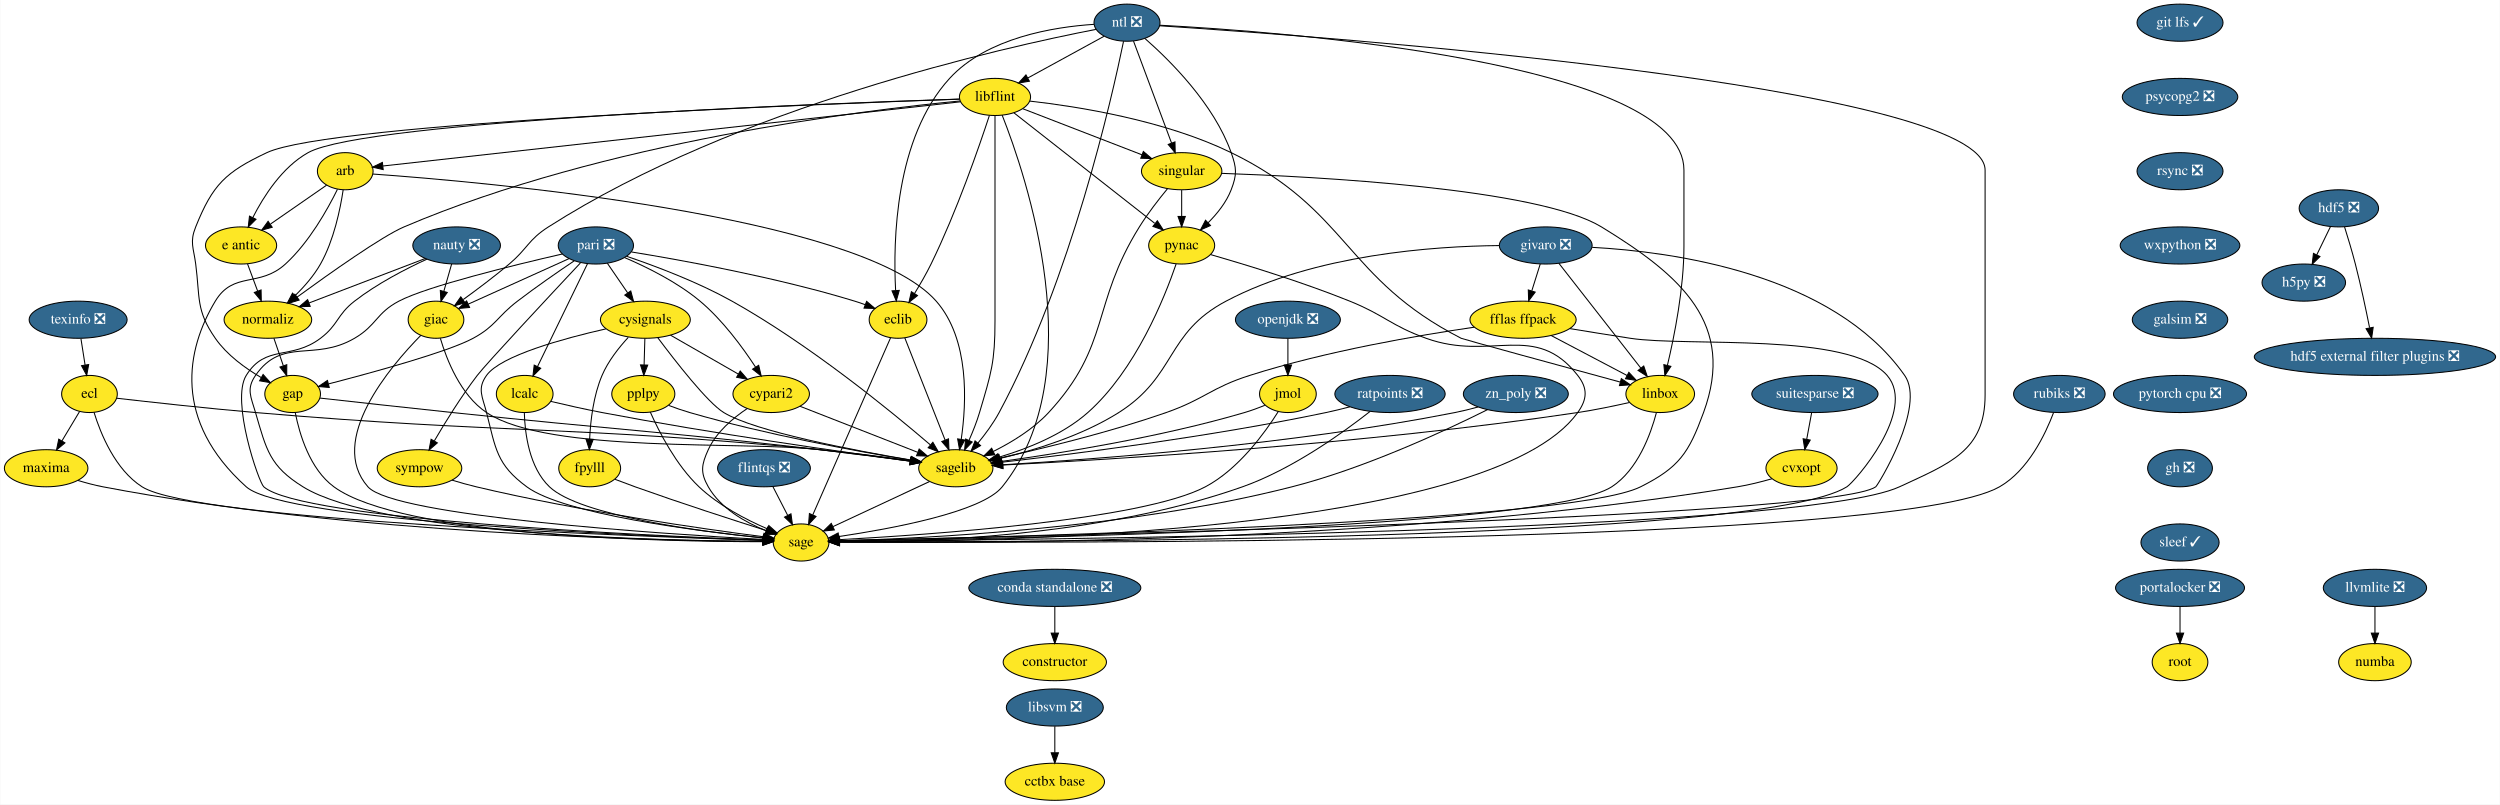
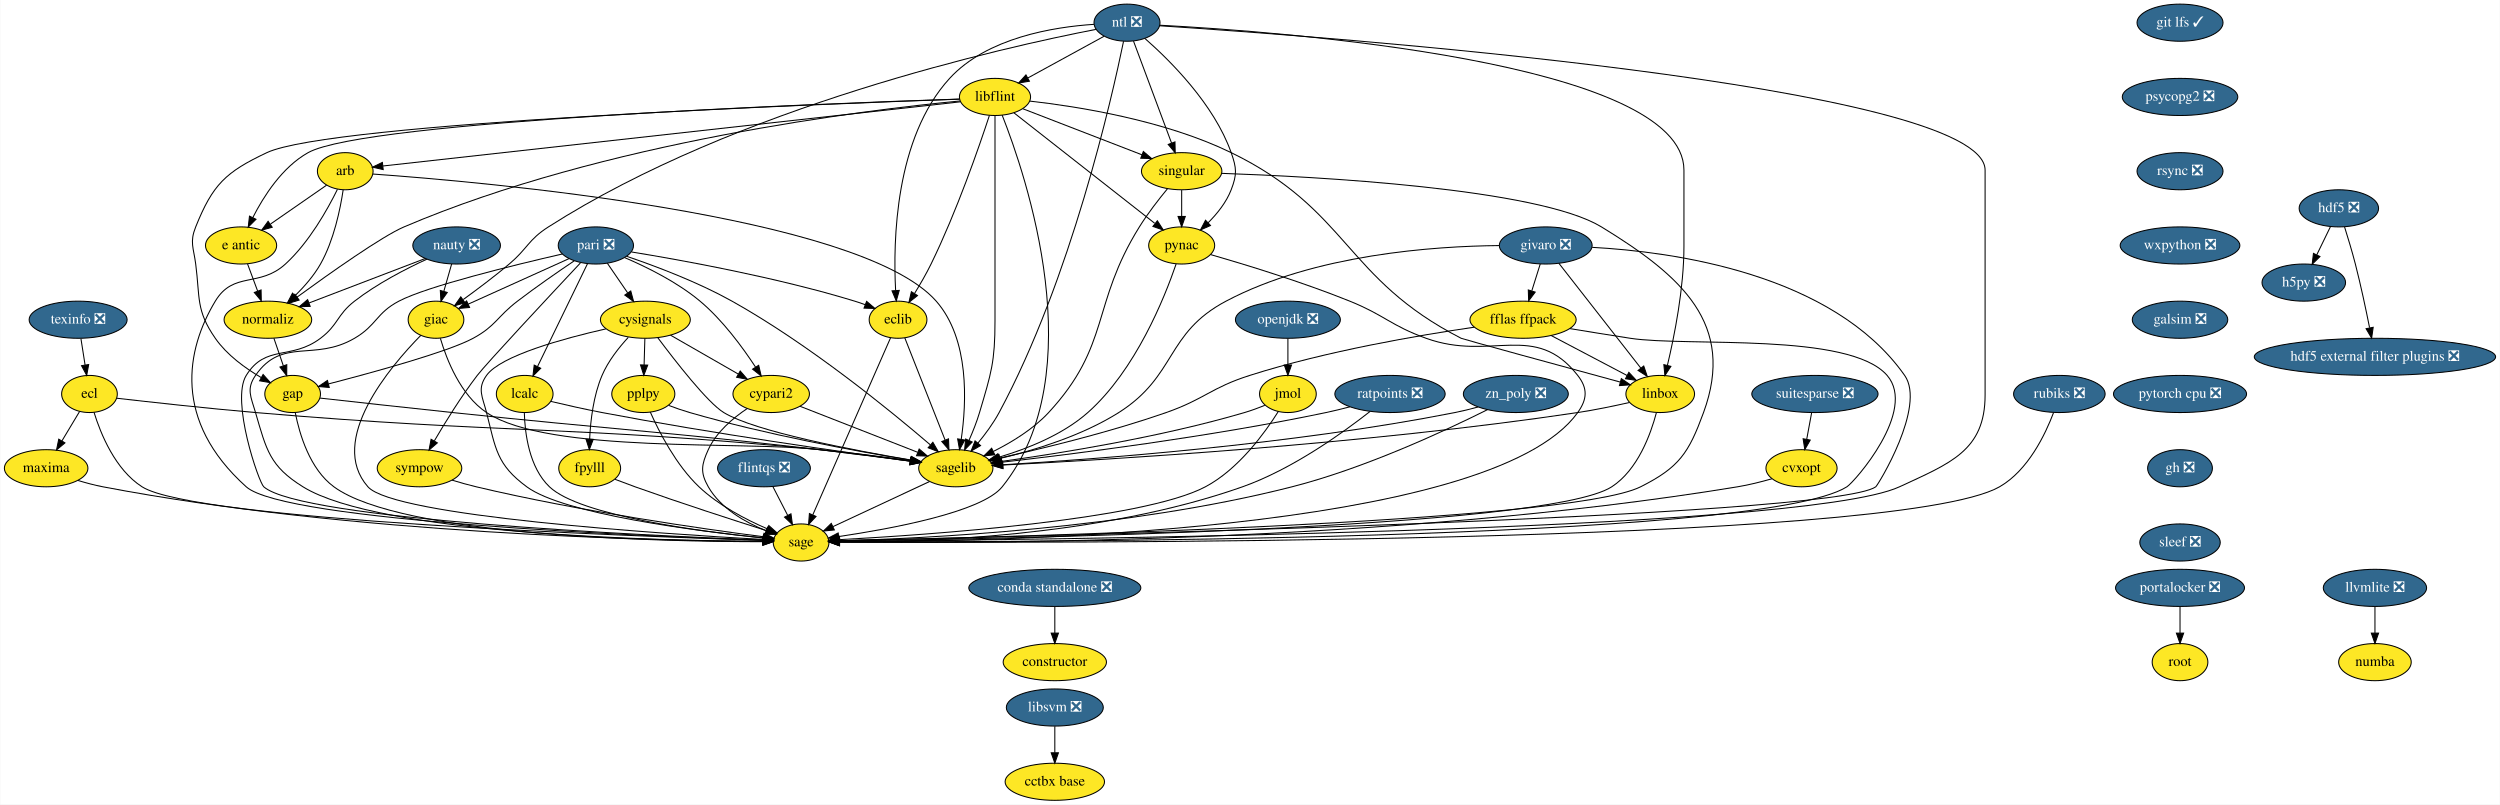
<svg xmlns="http://www.w3.org/2000/svg" xmlns:xlink="http://www.w3.org/1999/xlink" width="2424pt" height="780pt" viewBox="0.00 0.00 2423.50 780.00">
  <g id="graph0" class="graph" transform="scale(1 1) rotate(0) translate(4 776)">
    <polygon fill="white" stroke="transparent" points="-4,4 -4,-776 2419.5,-776 2419.5,4 -4,4" />
    <g id="node1" class="node">
      <g id="a_node1">
        <a xlink:href="https://github.com/conda-forge/arb-feedstock" xlink:title="arb">
          <ellipse fill="#fde725" stroke="black" cx="330.5" cy="-610" rx="27" ry="18" />
          <text text-anchor="middle" x="330.5" y="-606.3" font-family="Times,serif" font-size="14.00">arb</text>
        </a>
      </g>
    </g>
    <g id="node2" class="node">
      <g id="a_node2">
        <a xlink:href="https://github.com/conda-forge/sagelib-feedstock" xlink:title="sagelib">
          <ellipse fill="#fde725" stroke="black" cx="922.5" cy="-322" rx="36" ry="18" />
          <text text-anchor="middle" x="922.5" y="-318.3" font-family="Times,serif" font-size="14.00">sagelib</text>
        </a>
      </g>
    </g>
    <g id="edge1" class="edge">
      <path fill="none" stroke="black" d="M357.27,-607.25C460.39,-599.92 829.7,-568.08 903.5,-484 935.98,-447 932.94,-385.41 927.76,-350.09" />
      <polygon fill="black" stroke="black" points="931.19,-349.34 926.12,-340.04 924.28,-350.47 931.19,-349.34" />
    </g>
    <g id="node3" class="node">
      <g id="a_node3">
        <a xlink:href="https://github.com/conda-forge/sage-feedstock" xlink:title="sage">
          <ellipse fill="#fde725" stroke="black" cx="772.5" cy="-250" rx="27" ry="18" />
          <text text-anchor="middle" x="772.5" y="-246.3" font-family="Times,serif" font-size="14.00">sage</text>
        </a>
      </g>
    </g>
    <g id="edge2" class="edge">
      <path fill="none" stroke="black" d="M322.93,-592.43C313.42,-573.07 295.52,-541.02 272.5,-520 247.25,-496.94 222.14,-513.3 204.5,-484 176.34,-437.23 162.71,-368.48 234.5,-304 271.7,-270.59 619.75,-256.08 735.37,-252.15" />
      <polygon fill="black" stroke="black" points="735.62,-255.65 745.5,-251.81 735.39,-248.65 735.62,-255.65" />
    </g>
    <g id="node4" class="node">
      <g id="a_node4">
        <a xlink:href="https://github.com/conda-forge/e-antic-feedstock" xlink:title="e antic">
          <ellipse fill="#fde725" stroke="black" cx="229.5" cy="-538" rx="34.5" ry="18" />
          <text text-anchor="middle" x="229.5" y="-534.3" font-family="Times,serif" font-size="14.00">e antic</text>
        </a>
      </g>
    </g>
    <g id="edge3" class="edge">
      <path fill="none" stroke="black" d="M312.44,-596.49C297.37,-586.04 275.6,-570.95 258.15,-558.86" />
      <polygon fill="black" stroke="black" points="259.69,-555.67 249.48,-552.85 255.7,-561.42 259.69,-555.67" />
    </g>
    <g id="node5" class="node">
      <g id="a_node5">
        <a xlink:href="https://github.com/conda-forge/normaliz-feedstock" xlink:title="normaliz">
          <ellipse fill="#fde725" stroke="black" cx="255.5" cy="-466" rx="42.49" ry="18" />
          <text text-anchor="middle" x="255.5" y="-462.3" font-family="Times,serif" font-size="14.00">normaliz</text>
        </a>
      </g>
    </g>
    <g id="edge4" class="edge">
      <path fill="none" stroke="black" d="M328.49,-591.97C325.71,-573.31 319.5,-542.98 306.5,-520 300.11,-508.71 290.77,-498.04 281.82,-489.27" />
      <polygon fill="black" stroke="black" points="284.15,-486.66 274.46,-482.38 279.37,-491.77 284.15,-486.66" />
    </g>
    <g id="edge5" class="edge">
      <path fill="none" stroke="black" d="M897.05,-309.13C871.18,-297.05 831.08,-278.34 803.4,-265.42" />
      <polygon fill="black" stroke="black" points="804.71,-262.17 794.17,-261.11 801.75,-268.51 804.71,-262.17" />
    </g>
    <g id="edge6" class="edge">
      <path fill="none" stroke="black" d="M235.79,-520.05C238.72,-512.18 242.27,-502.62 245.55,-493.79" />
      <polygon fill="black" stroke="black" points="248.88,-494.87 249.08,-484.28 242.32,-492.43 248.88,-494.87" />
    </g>
    <g id="node6" class="node">
      <g id="a_node6">
        <a xlink:href="https://github.com/conda-forge/gap-feedstock" xlink:title="gap">
          <ellipse fill="#fde725" stroke="black" cx="279.5" cy="-394" rx="27" ry="18" />
          <text text-anchor="middle" x="279.5" y="-390.3" font-family="Times,serif" font-size="14.00">gap</text>
        </a>
      </g>
    </g>
    <g id="edge7" class="edge">
      <path fill="none" stroke="black" d="M261.31,-448.05C264.05,-440.06 267.39,-430.33 270.45,-421.4" />
      <polygon fill="black" stroke="black" points="273.81,-422.38 273.74,-411.79 267.19,-420.11 273.81,-422.38" />
    </g>
    <g id="edge31" class="edge">
      <path fill="none" stroke="black" d="M306.1,-390.01C336.97,-386.56 389.41,-380.75 434.5,-376 592.65,-359.33 632.51,-358.16 790.5,-340 819.75,-336.64 852.59,-332.41 878.2,-329.01" />
      <polygon fill="black" stroke="black" points="878.89,-332.45 888.34,-327.66 877.97,-325.51 878.89,-332.45" />
    </g>
    <g id="edge32" class="edge">
      <path fill="none" stroke="black" d="M282.07,-375.74C286.14,-355.08 296.13,-321.12 319.5,-304 385.37,-255.73 639.18,-250.84 735.31,-250.76" />
      <polygon fill="black" stroke="black" points="735.44,-254.26 745.44,-250.77 735.44,-247.26 735.44,-254.26" />
    </g>
    <g id="node7" class="node">
      <g id="a_node7">
        <a xlink:href="https://github.com/conda-forge/constructor-feedstock" xlink:title="constructor">
          <ellipse fill="#fde725" stroke="black" cx="1018.5" cy="-134" rx="50.09" ry="18" />
          <text text-anchor="middle" x="1018.5" y="-130.3" font-family="Times,serif" font-size="14.00">constructor</text>
        </a>
      </g>
    </g>
    <g id="node8" class="node">
      <g id="a_node8">
        <a xlink:href="https://github.com/conda-forge/cvxopt-feedstock" xlink:title="cvxopt">
          <ellipse fill="#fde725" stroke="black" cx="1742.5" cy="-322" rx="34.5" ry="18" />
          <text text-anchor="middle" x="1742.5" y="-318.3" font-family="Times,serif" font-size="14.00">cvxopt</text>
        </a>
      </g>
    </g>
    <g id="edge8" class="edge">
      <path fill="none" stroke="black" d="M1713.76,-311.77C1703.38,-308.8 1691.51,-305.81 1680.5,-304 1346.28,-249.05 934.67,-248.97 810,-250.39" />
      <polygon fill="black" stroke="black" points="809.8,-246.9 799.84,-250.52 809.88,-253.9 809.8,-246.9" />
    </g>
    <g id="node9" class="node">
      <g id="a_node9">
        <a xlink:href="https://github.com/conda-forge/cypari2-feedstock" xlink:title="cypari2">
          <ellipse fill="#fde725" stroke="black" cx="743.5" cy="-394" rx="37.09" ry="18" />
          <text text-anchor="middle" x="743.5" y="-390.3" font-family="Times,serif" font-size="14.00">cypari2</text>
        </a>
      </g>
    </g>
    <g id="edge9" class="edge">
      <path fill="none" stroke="black" d="M771.47,-382.06C802.17,-370.06 851.58,-350.73 885.47,-337.48" />
      <polygon fill="black" stroke="black" points="886.98,-340.65 895.02,-333.75 884.43,-334.13 886.98,-340.65" />
    </g>
    <g id="edge10" class="edge">
      <path fill="none" stroke="black" d="M720.15,-379.81C706.4,-370.62 690.24,-356.98 682.5,-340 675.86,-325.44 674.56,-317.89 682.5,-304 694.49,-283.03 718.37,-269.53 738.52,-261.41" />
      <polygon fill="black" stroke="black" points="739.9,-264.63 748.04,-257.85 737.45,-258.07 739.9,-264.63" />
    </g>
    <g id="node10" class="node">
      <g id="a_node10">
        <a xlink:href="https://github.com/conda-forge/cysignals-feedstock" xlink:title="cysignals">
          <ellipse fill="#fde725" stroke="black" cx="621.5" cy="-466" rx="43.59" ry="18" />
          <text text-anchor="middle" x="621.5" y="-462.3" font-family="Times,serif" font-size="14.00">cysignals</text>
        </a>
      </g>
    </g>
    <g id="edge11" class="edge">
      <path fill="none" stroke="black" d="M633.49,-448.64C650.66,-425.65 681.89,-385.52 697.5,-376 727.58,-357.66 822.23,-339.54 878.74,-329.97" />
      <polygon fill="black" stroke="black" points="879.53,-333.39 888.82,-328.29 878.38,-326.49 879.53,-333.39" />
    </g>
    <g id="edge12" class="edge">
      <path fill="none" stroke="black" d="M583.21,-457.12C542.2,-447.82 481.17,-431.16 467.5,-412 458.21,-398.97 463.57,-391.51 467.5,-376 476.44,-340.72 477.21,-325.6 506.5,-304 542.49,-277.46 671.49,-261.13 735.68,-254.46" />
      <polygon fill="black" stroke="black" points="736.17,-257.93 745.77,-253.44 735.47,-250.97 736.17,-257.93" />
    </g>
    <g id="edge13" class="edge">
      <path fill="none" stroke="black" d="M645.9,-451C664.79,-440.16 691.13,-425.05 711.68,-413.25" />
      <polygon fill="black" stroke="black" points="713.46,-416.27 720.39,-408.26 709.97,-410.2 713.46,-416.27" />
    </g>
    <g id="node11" class="node">
      <g id="a_node11">
        <a xlink:href="https://github.com/conda-forge/fpylll-feedstock" xlink:title="fpylll">
          <ellipse fill="#fde725" stroke="black" cx="567.5" cy="-322" rx="30" ry="18" />
          <text text-anchor="middle" x="567.5" y="-318.3" font-family="Times,serif" font-size="14.00">fpylll</text>
        </a>
      </g>
    </g>
    <g id="edge14" class="edge">
      <path fill="none" stroke="black" d="M604.91,-448.87C595.88,-439.08 585.38,-425.83 579.5,-412 571.17,-392.42 568.32,-368.43 567.46,-350.29" />
      <polygon fill="black" stroke="black" points="570.95,-350 567.16,-340.1 563.96,-350.2 570.95,-350" />
    </g>
    <g id="node12" class="node">
      <g id="a_node12">
        <a xlink:href="https://github.com/conda-forge/pplpy-feedstock" xlink:title="pplpy">
          <ellipse fill="#fde725" stroke="black" cx="619.5" cy="-394" rx="30.59" ry="18" />
          <text text-anchor="middle" x="619.5" y="-390.3" font-family="Times,serif" font-size="14.00">pplpy</text>
        </a>
      </g>
    </g>
    <g id="edge15" class="edge">
      <path fill="none" stroke="black" d="M621.01,-447.7C620.79,-439.98 620.52,-430.71 620.27,-422.11" />
      <polygon fill="black" stroke="black" points="623.77,-422 619.99,-412.1 616.78,-422.2 623.77,-422" />
    </g>
    <g id="edge16" class="edge">
      <path fill="none" stroke="black" d="M592.09,-311.25C598.39,-308.82 605.18,-306.26 611.5,-304 655.13,-288.4 706,-271.94 738.69,-261.58" />
      <polygon fill="black" stroke="black" points="740.16,-264.79 748.64,-258.44 738.05,-258.11 740.16,-264.79" />
    </g>
    <g id="edge17" class="edge">
      <path fill="none" stroke="black" d="M644.02,-382.93C650.6,-380.45 657.76,-377.95 664.5,-376 738.46,-354.58 826.76,-338.41 878.53,-329.85" />
      <polygon fill="black" stroke="black" points="879.38,-333.25 888.69,-328.19 878.26,-326.34 879.38,-333.25" />
    </g>
    <g id="edge18" class="edge">
      <path fill="none" stroke="black" d="M626.29,-376.43C634.9,-357.07 651.33,-325.01 673.5,-304 692.56,-285.94 718.96,-272.22 739.71,-263.26" />
      <polygon fill="black" stroke="black" points="741.19,-266.43 749.09,-259.37 738.51,-259.97 741.19,-266.43" />
    </g>
    <g id="node13" class="node">
      <g id="a_node13">
        <a xlink:href="https://github.com/conda-forge/ecl-feedstock" xlink:title="ecl">
          <ellipse fill="#fde725" stroke="black" cx="82.5" cy="-394" rx="27" ry="18" />
          <text text-anchor="middle" x="82.5" y="-390.3" font-family="Times,serif" font-size="14.00">ecl</text>
        </a>
      </g>
    </g>
    <g id="edge19" class="edge">
      <path fill="none" stroke="black" d="M108.96,-389.88C140.84,-386.2 196.03,-380.07 243.5,-376 486.25,-355.2 548.01,-363.57 790.5,-340 819.91,-337.14 852.88,-332.9 878.51,-329.36" />
      <polygon fill="black" stroke="black" points="879.23,-332.8 888.65,-327.95 878.27,-325.86 879.23,-332.8" />
    </g>
    <g id="edge20" class="edge">
      <path fill="none" stroke="black" d="M86.91,-376.21C93.35,-355.37 107.51,-320.54 133.5,-304 184.37,-271.64 606.83,-256.09 735.47,-252.08" />
      <polygon fill="black" stroke="black" points="735.72,-255.57 745.61,-251.77 735.51,-248.57 735.72,-255.57" />
    </g>
    <g id="node14" class="node">
      <g id="a_node14">
        <a xlink:href="https://github.com/conda-forge/maxima-feedstock" xlink:title="maxima">
          <ellipse fill="#fde725" stroke="black" cx="40.5" cy="-322" rx="40.5" ry="18" />
          <text text-anchor="middle" x="40.5" y="-318.3" font-family="Times,serif" font-size="14.00">maxima</text>
        </a>
      </g>
    </g>
    <g id="edge21" class="edge">
      <path fill="none" stroke="black" d="M72.97,-377.12C67.91,-368.68 61.56,-358.1 55.83,-348.55" />
      <polygon fill="black" stroke="black" points="58.72,-346.57 50.58,-339.8 52.72,-350.17 58.72,-346.57" />
    </g>
    <g id="edge22" class="edge">
      <path fill="none" stroke="black" d="M71.32,-310.16C79.12,-307.78 87.55,-305.52 95.5,-304 336.23,-257.96 632.44,-251.75 735.27,-251.03" />
      <polygon fill="black" stroke="black" points="735.47,-254.53 745.45,-250.98 735.43,-247.53 735.47,-254.53" />
    </g>
    <g id="node15" class="node">
      <g id="a_node15">
        <a xlink:href="https://github.com/conda-forge/eclib-feedstock" xlink:title="eclib">
          <ellipse fill="#fde725" stroke="black" cx="866.5" cy="-466" rx="28" ry="18" />
          <text text-anchor="middle" x="866.5" y="-462.3" font-family="Times,serif" font-size="14.00">eclib</text>
        </a>
      </g>
    </g>
    <g id="edge23" class="edge">
      <path fill="none" stroke="black" d="M873.03,-448.43C882.63,-424.09 900.65,-378.4 912.09,-349.4" />
      <polygon fill="black" stroke="black" points="915.42,-350.49 915.83,-339.9 908.91,-347.92 915.42,-350.49" />
    </g>
    <g id="edge24" class="edge">
      <path fill="none" stroke="black" d="M859.28,-448.56C843.01,-411.53 803.39,-321.33 783.82,-276.78" />
      <polygon fill="black" stroke="black" points="786.97,-275.24 779.74,-267.49 780.56,-278.06 786.97,-275.24" />
    </g>
    <g id="node16" class="node">
      <g id="a_node16">
        <a xlink:href="https://github.com/conda-forge/fflas-ffpack-feedstock" xlink:title="fflas ffpack">
          <ellipse fill="#fde725" stroke="black" cx="1472.5" cy="-466" rx="51.5" ry="18" />
          <text text-anchor="middle" x="1472.5" y="-462.3" font-family="Times,serif" font-size="14.00">fflas ffpack</text>
        </a>
      </g>
    </g>
    <g id="edge25" class="edge">
      <path fill="none" stroke="black" d="M1425.28,-458.77C1371.65,-450.97 1281.95,-435.67 1207.5,-412 1169.96,-400.06 1163.69,-389 1126.5,-376 1071.77,-356.87 1006.65,-341.12 964.96,-331.89" />
      <polygon fill="black" stroke="black" points="965.66,-328.46 955.14,-329.74 964.16,-335.3 965.66,-328.46" />
    </g>
    <g id="edge26" class="edge">
      <path fill="none" stroke="black" d="M1517.78,-457.41C1536.01,-454.41 1557.24,-450.97 1576.5,-448 1631.76,-439.49 1788.9,-454.27 1825.5,-412 1854.92,-378.02 1793.79,-308.61 1786.5,-304 1702.65,-251.04 982.66,-250.24 809.73,-250.81" />
      <polygon fill="black" stroke="black" points="809.58,-247.31 799.6,-250.85 809.61,-254.31 809.58,-247.31" />
    </g>
    <g id="node17" class="node">
      <g id="a_node17">
        <a xlink:href="https://github.com/conda-forge/linbox-feedstock" xlink:title="linbox">
          <ellipse fill="#fde725" stroke="black" cx="1605.5" cy="-394" rx="33.29" ry="18" />
          <text text-anchor="middle" x="1605.5" y="-390.3" font-family="Times,serif" font-size="14.00">linbox</text>
        </a>
      </g>
    </g>
    <g id="edge27" class="edge">
      <path fill="none" stroke="black" d="M1499.74,-450.67C1521.11,-439.42 1550.92,-423.73 1573.44,-411.87" />
      <polygon fill="black" stroke="black" points="1575.08,-414.97 1582.3,-407.21 1571.82,-408.77 1575.08,-414.97" />
    </g>
    <g id="edge28" class="edge">
      <path fill="none" stroke="black" d="M1575.65,-385.75C1560.67,-382.35 1542.21,-378.5 1525.5,-376 1318.71,-345.06 1069.13,-330.2 968.17,-325.11" />
      <polygon fill="black" stroke="black" points="968.18,-321.61 958.02,-324.61 967.83,-328.6 968.18,-321.61" />
    </g>
    <g id="edge29" class="edge">
      <path fill="none" stroke="black" d="M1601.78,-375.83C1596.26,-354.92 1583.7,-320.37 1558.5,-304 1495.28,-262.93 957.93,-253.29 810.04,-251.41" />
      <polygon fill="black" stroke="black" points="809.72,-247.9 799.68,-251.28 809.64,-254.9 809.72,-247.9" />
    </g>
    <g id="node18" class="node">
      <g id="a_node18">
        <a xlink:href="https://github.com/conda-forge/flintqs-feedstock/pull/5" xlink:title="flintqs ❎">
          <ellipse fill="#31688e" stroke="black" cx="736.5" cy="-322" rx="45" ry="18" />
          <text text-anchor="middle" x="736.5" y="-318.3" font-family="Times,serif" font-size="14.00" fill="white">flintqs ❎</text>
        </a>
      </g>
    </g>
    <g id="edge30" class="edge">
      <path fill="none" stroke="black" d="M745.21,-304.05C749.48,-295.77 754.7,-285.62 759.42,-276.42" />
      <polygon fill="black" stroke="black" points="762.65,-277.8 764.11,-267.31 756.43,-274.6 762.65,-277.8" />
    </g>
    <g id="node19" class="node">
      <g id="a_node19">
        <a xlink:href="https://github.com/conda-forge/giac-feedstock" xlink:title="giac">
          <ellipse fill="#fde725" stroke="black" cx="418.5" cy="-466" rx="27" ry="18" />
          <text text-anchor="middle" x="418.5" y="-462.3" font-family="Times,serif" font-size="14.00">giac</text>
        </a>
      </g>
    </g>
    <g id="edge33" class="edge">
      <path fill="none" stroke="black" d="M422.72,-447.99C428.83,-427.24 442.28,-392.86 467.5,-376 527.54,-335.86 718.79,-348.61 790.5,-340 819.74,-336.49 852.58,-332.26 878.19,-328.9" />
      <polygon fill="black" stroke="black" points="878.88,-332.34 888.33,-327.56 877.96,-325.4 878.88,-332.34" />
    </g>
    <g id="edge34" class="edge">
      <path fill="none" stroke="black" d="M403.78,-450.86C374.06,-420.64 312.94,-348.86 352.5,-304 377.71,-275.41 637.84,-258.35 735.62,-252.91" />
      <polygon fill="black" stroke="black" points="735.85,-256.4 745.64,-252.36 735.47,-249.41 735.85,-256.4" />
    </g>
    <g id="node20" class="node">
      <g id="a_node20">
        <a xlink:href="https://github.com/conda-forge/git-lfs-feedstock/pull/33" xlink:title="git lfs ✓">
          <ellipse fill="#31688e" stroke="black" cx="2109.5" cy="-754" rx="41.69" ry="18" />
          <text text-anchor="middle" x="2109.5" y="-750.3" font-family="Times,serif" font-size="14.00" fill="white">git lfs ✓</text>
        </a>
      </g>
    </g>
    <g id="node21" class="node">
      <g id="a_node21">
        <a xlink:href="https://github.com/conda-forge/psycopg2-feedstock/pull/40" xlink:title="psycopg2 ❎">
          <ellipse fill="#31688e" stroke="black" cx="2109.5" cy="-682" rx="56" ry="18" />
          <text text-anchor="middle" x="2109.5" y="-678.3" font-family="Times,serif" font-size="14.00" fill="white">psycopg2 ❎</text>
        </a>
      </g>
    </g>
    <g id="node40" class="node">
      <g id="a_node40">
        <a xlink:href="https://github.com/conda-forge/rsync-feedstock/pull/19" xlink:title="rsync ❎">
          <ellipse fill="#31688e" stroke="black" cx="2109.5" cy="-610" rx="41.69" ry="18" />
          <text text-anchor="middle" x="2109.5" y="-606.3" font-family="Times,serif" font-size="14.00" fill="white">rsync ❎</text>
        </a>
      </g>
    </g>
    <g id="node22" class="node">
      <g id="a_node22">
        <a xlink:href="https://github.com/conda-forge/givaro-feedstock/pull/12" xlink:title="givaro ❎">
          <ellipse fill="#31688e" stroke="black" cx="1494.5" cy="-538" rx="45" ry="18" />
          <text text-anchor="middle" x="1494.5" y="-534.3" font-family="Times,serif" font-size="14.00" fill="white">givaro ❎</text>
        </a>
      </g>
    </g>
    <g id="edge36" class="edge">
      <path fill="none" stroke="black" d="M1449.36,-537.9C1386.39,-537.31 1270.28,-529.4 1184.5,-484 1125.6,-452.83 1136.82,-411.62 1080.5,-376 1044.82,-353.43 998.49,-339.38 965.24,-331.46" />
      <polygon fill="black" stroke="black" points="965.89,-328.02 955.36,-329.19 964.33,-334.84 965.89,-328.02" />
    </g>
    <g id="edge37" class="edge">
      <path fill="none" stroke="black" d="M1539.5,-536.17C1616.7,-532.02 1772.79,-511.11 1842.5,-412 1863.57,-382.05 1816.57,-305.5 1814.5,-304 1772.95,-274 990.16,-255.61 809.49,-251.76" />
      <polygon fill="black" stroke="black" points="809.49,-248.26 799.42,-251.55 809.34,-255.26 809.49,-248.26" />
    </g>
    <g id="edge38" class="edge">
      <path fill="none" stroke="black" d="M1489.17,-520.05C1486.72,-512.26 1483.76,-502.82 1481.01,-494.08" />
      <polygon fill="black" stroke="black" points="1484.27,-492.77 1477.93,-484.28 1477.59,-494.86 1484.27,-492.77" />
    </g>
    <g id="edge39" class="edge">
      <path fill="none" stroke="black" d="M1507.23,-520.71C1526.72,-495.78 1564.06,-448.02 1586.68,-419.08" />
      <polygon fill="black" stroke="black" points="1589.51,-421.13 1592.92,-411.1 1584,-416.82 1589.51,-421.13" />
    </g>
    <g id="node23" class="node">
      <g id="a_node23">
        <a xlink:href="https://github.com/conda-forge/h5py-feedstock/pull/84" xlink:title="h5py ❎">
          <ellipse fill="#31688e" stroke="black" cx="2229.5" cy="-502" rx="40.5" ry="18" />
          <text text-anchor="middle" x="2229.5" y="-498.3" font-family="Times,serif" font-size="14.00" fill="white">h5py ❎</text>
        </a>
      </g>
    </g>
    <g id="node24" class="node">
      <g id="a_node24">
        <a xlink:href="https://github.com/conda-forge/hdf5-feedstock/pull/142" xlink:title="hdf5 ❎">
          <ellipse fill="#31688e" stroke="black" cx="2263.5" cy="-574" rx="38.5" ry="18" />
          <text text-anchor="middle" x="2263.5" y="-570.3" font-family="Times,serif" font-size="14.00" fill="white">hdf5 ❎</text>
        </a>
      </g>
    </g>
    <g id="edge40" class="edge">
      <path fill="none" stroke="black" d="M2255.27,-556.05C2251.3,-547.89 2246.46,-537.91 2242.04,-528.82" />
      <polygon fill="black" stroke="black" points="2245.17,-527.25 2237.65,-519.79 2238.88,-530.31 2245.17,-527.25" />
    </g>
    <g id="node25" class="node">
      <g id="a_node25">
        <a xlink:href="https://github.com/conda-forge/hdf5-external-filter-plugins-feedstock/pull/9" xlink:title="hdf5 external filter plugins ❎">
          <ellipse fill="#31688e" stroke="black" cx="2298.5" cy="-430" rx="117" ry="18" />
          <text text-anchor="middle" x="2298.5" y="-426.3" font-family="Times,serif" font-size="14.00" fill="white">hdf5 external filter plugins ❎</text>
        </a>
      </g>
    </g>
    <g id="edge41" class="edge">
      <path fill="none" stroke="black" d="M2269.05,-555.92C2272.31,-545.58 2276.39,-532.1 2279.5,-520 2284.78,-499.47 2289.74,-476.02 2293.27,-458.34" />
      <polygon fill="black" stroke="black" points="2296.78,-458.65 2295.28,-448.16 2289.91,-457.3 2296.78,-458.65" />
    </g>
    <g id="node26" class="node">
      <g id="a_node26">
        <a xlink:href="https://github.com/conda-forge/lcalc-feedstock" xlink:title="lcalc">
          <ellipse fill="#fde725" stroke="black" cx="504.5" cy="-394" rx="27.5" ry="18" />
          <text text-anchor="middle" x="504.5" y="-390.3" font-family="Times,serif" font-size="14.00">lcalc</text>
        </a>
      </g>
    </g>
    <g id="edge42" class="edge">
      <path fill="none" stroke="black" d="M529.75,-386.82C544.25,-383.38 562.84,-379.17 579.5,-376 686.25,-355.68 812.83,-337.69 878.31,-328.83" />
      <polygon fill="black" stroke="black" points="878.84,-332.29 888.29,-327.48 877.91,-325.35 878.84,-332.29" />
    </g>
    <g id="edge43" class="edge">
      <path fill="none" stroke="black" d="M504.13,-375.97C504.68,-355.85 508.79,-322.76 528.5,-304 557.9,-276.02 674.84,-260.62 735.53,-254.36" />
      <polygon fill="black" stroke="black" points="736.22,-257.81 745.82,-253.33 735.52,-250.84 736.22,-257.81" />
    </g>
    <g id="node27" class="node">
      <g id="a_node27">
        <a xlink:href="https://github.com/conda-forge/libflint-feedstock" xlink:title="libflint">
          <ellipse fill="#fde725" stroke="black" cx="960.5" cy="-682" rx="34.5" ry="18" />
          <text text-anchor="middle" x="960.5" y="-678.3" font-family="Times,serif" font-size="14.00">libflint</text>
        </a>
      </g>
    </g>
    <g id="edge44" class="edge">
      <path fill="none" stroke="black" d="M927.07,-677.29C819.01,-665.28 479.6,-627.57 367.12,-615.07" />
      <polygon fill="black" stroke="black" points="367.28,-611.57 356.96,-613.94 366.51,-618.52 367.28,-611.57" />
    </g>
    <g id="edge45" class="edge">
      <path fill="none" stroke="black" d="M960.5,-663.95C960.5,-637.29 960.5,-584.11 960.5,-539 960.5,-539 960.5,-539 960.5,-465 960.5,-424.89 956.9,-414.46 945.5,-376 942.84,-367.01 939.05,-357.53 935.32,-349.1" />
      <polygon fill="black" stroke="black" points="938.4,-347.41 931.04,-339.79 932.04,-350.34 938.4,-347.41" />
    </g>
    <g id="edge46" class="edge">
      <path fill="none" stroke="black" d="M967.45,-664.34C990.2,-606.83 1056.08,-414.22 967.5,-304 947.76,-279.44 859.72,-263.25 808.94,-255.78" />
      <polygon fill="black" stroke="black" points="809.41,-252.31 799.01,-254.36 808.42,-259.24 809.41,-252.31" />
    </g>
    <g id="edge47" class="edge">
      <path fill="none" stroke="black" d="M925.82,-679.93C796.9,-675.71 349.87,-658.95 294.5,-628 269.44,-613.99 251.43,-585.84 240.81,-564.93" />
      <polygon fill="black" stroke="black" points="243.96,-563.39 236.46,-555.91 237.65,-566.43 243.96,-563.39" />
    </g>
    <g id="edge48" class="edge">
      <path fill="none" stroke="black" d="M926.53,-678.09C835.71,-669.37 581.06,-638.75 387.5,-556 366.1,-546.85 315.71,-511.21 283.75,-487.9" />
      <polygon fill="black" stroke="black" points="285.79,-485.06 275.65,-481.97 281.65,-490.7 285.79,-485.06" />
    </g>
    <g id="edge51" class="edge">
      <path fill="none" stroke="black" d="M926.17,-679.86C793.09,-675.25 315.64,-656.84 254.5,-628 214.41,-609.09 202.02,-597.13 185.5,-556 179.53,-541.15 183.44,-535.87 185.5,-520 189.76,-487.18 185.63,-475.19 204.5,-448 215.75,-431.8 233.64,-418.88 249.13,-409.85" />
      <polygon fill="black" stroke="black" points="250.85,-412.9 257.9,-404.99 247.46,-406.77 250.85,-412.9" />
    </g>
    <g id="edge49" class="edge">
      <path fill="none" stroke="black" d="M955.1,-664.14C945.33,-634.37 923.4,-570.84 898.5,-520 893.8,-510.4 887.92,-500.26 882.49,-491.45" />
      <polygon fill="black" stroke="black" points="885.35,-489.42 877.06,-482.82 879.43,-493.15 885.35,-489.42" />
    </g>
    <g id="edge50" class="edge">
      <path fill="none" stroke="black" d="M994.3,-677.97C1040.43,-672.78 1124.75,-659.54 1189.5,-628 1304.01,-572.22 1299.15,-506.09 1412.5,-448 1414.26,-447.1 1510.74,-420.78 1566.6,-405.58" />
      <polygon fill="black" stroke="black" points="1567.8,-408.88 1576.53,-402.88 1565.96,-402.12 1567.8,-408.88" />
    </g>
    <g id="node28" class="node">
      <g id="a_node28">
        <a xlink:href="https://github.com/conda-forge/pynac-feedstock" xlink:title="pynac">
          <ellipse fill="#fde725" stroke="black" cx="1141.5" cy="-538" rx="32" ry="18" />
          <text text-anchor="middle" x="1141.5" y="-534.3" font-family="Times,serif" font-size="14.00">pynac</text>
        </a>
      </g>
    </g>
    <g id="edge52" class="edge">
      <path fill="none" stroke="black" d="M978.85,-666.6C1011.13,-641.28 1078.18,-588.68 1115.31,-559.54" />
      <polygon fill="black" stroke="black" points="1117.93,-561.94 1123.64,-553.01 1113.61,-556.43 1117.93,-561.94" />
    </g>
    <g id="node29" class="node">
      <g id="a_node29">
        <a xlink:href="https://github.com/conda-forge/singular-feedstock" xlink:title="singular">
          <ellipse fill="#fde725" stroke="black" cx="1141.5" cy="-610" rx="39" ry="18" />
          <text text-anchor="middle" x="1141.5" y="-606.3" font-family="Times,serif" font-size="14.00">singular</text>
        </a>
      </g>
    </g>
    <g id="edge53" class="edge">
      <path fill="none" stroke="black" d="M987.6,-670.52C1018.25,-658.67 1068.39,-639.27 1103.07,-625.86" />
      <polygon fill="black" stroke="black" points="1104.35,-629.12 1112.42,-622.25 1101.83,-622.59 1104.35,-629.12" />
    </g>
    <g id="edge54" class="edge">
      <path fill="none" stroke="black" d="M1136.11,-520.01C1125.06,-487.72 1096.9,-417.07 1050.5,-376 1026.06,-354.37 991.58,-340.79 964.56,-332.79" />
      <polygon fill="black" stroke="black" points="965.18,-329.33 954.61,-329.99 963.29,-336.07 965.18,-329.33" />
    </g>
    <g id="edge55" class="edge">
      <path fill="none" stroke="black" d="M1169.61,-529.15C1202.43,-519.69 1258.14,-502.71 1304.5,-484 1338.42,-470.31 1344.1,-460.42 1378.5,-448 1441.77,-425.16 1483.98,-464.92 1525.5,-412 1535.38,-399.41 1534.82,-389.01 1525.5,-376 1440.97,-258.02 949.81,-250.42 809.76,-250.69" />
      <polygon fill="black" stroke="black" points="809.53,-247.19 799.55,-250.72 809.56,-254.19 809.53,-247.19" />
    </g>
    <g id="edge56" class="edge">
      <path fill="none" stroke="black" d="M1127.67,-592.92C1119.26,-582.72 1108.61,-569.04 1100.5,-556 1053.46,-480.39 1072.98,-441.36 1012.5,-376 997.61,-359.91 976.7,-347.19 958.79,-338.25" />
      <polygon fill="black" stroke="black" points="960.27,-335.08 949.74,-333.93 957.25,-341.4 960.27,-335.08" />
    </g>
    <g id="edge57" class="edge">
      <path fill="none" stroke="black" d="M1180.32,-607.92C1269.73,-604.81 1487.18,-593.51 1548.5,-556 1626.38,-508.36 1678.93,-461.72 1647.5,-376 1633.06,-336.62 1623.96,-322.86 1586.5,-304 1516.55,-268.78 959.79,-254.86 809.68,-251.72" />
      <polygon fill="black" stroke="black" points="809.65,-248.22 799.58,-251.51 809.51,-255.22 809.65,-248.22" />
    </g>
    <g id="edge58" class="edge">
      <path fill="none" stroke="black" d="M1141.5,-591.7C1141.5,-583.98 1141.5,-574.71 1141.5,-566.11" />
      <polygon fill="black" stroke="black" points="1145,-566.1 1141.5,-556.1 1138,-566.1 1145,-566.1" />
    </g>
    <g id="node30" class="node">
      <g id="a_node30">
        <a xlink:href="https://github.com/conda-forge/llvmlite-feedstock/pull/50" xlink:title="llvmlite ❎">
          <ellipse fill="#31688e" stroke="black" cx="2298.5" cy="-206" rx="50.09" ry="18" />
          <text text-anchor="middle" x="2298.5" y="-202.3" font-family="Times,serif" font-size="14.00" fill="white">llvmlite ❎</text>
        </a>
      </g>
    </g>
    <g id="node31" class="node">
      <g id="a_node31">
        <a xlink:href="https://github.com/conda-forge/numba-feedstock" xlink:title="numba">
          <ellipse fill="#fde725" stroke="black" cx="2298.5" cy="-134" rx="35.19" ry="18" />
          <text text-anchor="middle" x="2298.5" y="-130.3" font-family="Times,serif" font-size="14.00">numba</text>
        </a>
      </g>
    </g>
    <g id="edge59" class="edge">
      <path fill="none" stroke="black" d="M2298.5,-187.7C2298.5,-179.98 2298.5,-170.71 2298.5,-162.11" />
      <polygon fill="black" stroke="black" points="2302,-162.1 2298.5,-152.1 2295,-162.1 2302,-162.1" />
    </g>
    <g id="node32" class="node">
      <g id="a_node32">
        <a xlink:href="https://github.com/conda-forge/nauty-feedstock/pull/12" xlink:title="nauty ❎">
          <ellipse fill="#31688e" stroke="black" cx="438.5" cy="-538" rx="42.49" ry="18" />
          <text text-anchor="middle" x="438.5" y="-534.3" font-family="Times,serif" font-size="14.00" fill="white">nauty ❎</text>
        </a>
      </g>
    </g>
    <g id="edge60" class="edge">
      <path fill="none" stroke="black" d="M409.66,-524.73C389.04,-515.22 361.21,-500.86 339.5,-484 322.36,-470.69 323.83,-461.07 306.5,-448 277.94,-426.46 253.31,-442.43 234.5,-412 219.34,-387.47 246.69,-308.22 251.5,-304 287.75,-272.2 621.74,-256.71 735.08,-252.33" />
      <polygon fill="black" stroke="black" points="735.48,-255.82 745.34,-251.94 735.22,-248.83 735.48,-255.82" />
    </g>
    <g id="edge61" class="edge">
      <path fill="none" stroke="black" d="M407.87,-525.28C377.03,-513.49 329.31,-495.23 295.5,-482.3" />
      <polygon fill="black" stroke="black" points="296.52,-478.94 285.92,-478.64 294.01,-485.48 296.52,-478.94" />
    </g>
    <g id="edge62" class="edge">
      <path fill="none" stroke="black" d="M433.66,-520.05C431.4,-512.14 428.65,-502.54 426.13,-493.69" />
      <polygon fill="black" stroke="black" points="429.41,-492.44 423.3,-483.79 422.68,-494.37 429.41,-492.44" />
    </g>
    <g id="node33" class="node">
      <g id="a_node33">
        <a xlink:href="https://github.com/conda-forge/ntl-feedstock/pull/24" xlink:title="ntl ❎">
          <ellipse fill="#31688e" stroke="black" cx="1088.5" cy="-754" rx="32" ry="18" />
          <text text-anchor="middle" x="1088.5" y="-750.3" font-family="Times,serif" font-size="14.00" fill="white">ntl ❎</text>
        </a>
      </g>
    </g>
    <g id="edge63" class="edge">
      <path fill="none" stroke="black" d="M1085.15,-735.99C1073.9,-681.22 1034.24,-505.52 964.5,-376 958.87,-365.55 951.15,-355.09 943.85,-346.26" />
      <polygon fill="black" stroke="black" points="946.5,-343.98 937.34,-338.65 941.18,-348.53 946.5,-343.98" />
    </g>
    <g id="edge64" class="edge">
      <path fill="none" stroke="black" d="M1120.1,-751.02C1272.07,-741.07 1920.5,-693.79 1920.5,-611 1920.5,-611 1920.5,-611 1920.5,-393 1920.5,-338.91 1886.55,-326.79 1837.5,-304 1742.74,-259.97 986.84,-252.38 809.6,-251.2" />
      <polygon fill="black" stroke="black" points="809.49,-247.7 799.47,-251.14 809.45,-254.7 809.49,-247.7" />
    </g>
    <g id="edge65" class="edge">
      <path fill="none" stroke="black" d="M1056.48,-752.4C1017.59,-749.87 952.7,-739.51 916.5,-700 863.61,-642.26 861.59,-542.55 864.14,-494.48" />
      <polygon fill="black" stroke="black" points="867.65,-494.44 864.79,-484.23 860.66,-493.99 867.65,-494.44" />
    </g>
    <g id="edge66" class="edge">
      <path fill="none" stroke="black" d="M1120.26,-751.55C1236.02,-745.41 1628.5,-716.78 1628.5,-611 1628.5,-611 1628.5,-611 1628.5,-537 1628.5,-496.47 1619.26,-450.27 1612.49,-421.87" />
      <polygon fill="black" stroke="black" points="1615.83,-420.78 1610.04,-411.91 1609.03,-422.45 1615.83,-420.78" />
    </g>
    <g id="edge67" class="edge">
      <path fill="none" stroke="black" d="M1058.36,-747.51C970.65,-730.5 710.18,-672.7 527.5,-556 507.89,-543.48 507.3,-534.98 489.5,-520 475.21,-507.97 458.51,-495.43 444.89,-485.57" />
      <polygon fill="black" stroke="black" points="446.61,-482.5 436.45,-479.51 442.53,-488.18 446.61,-482.5" />
    </g>
    <g id="edge68" class="edge">
      <path fill="none" stroke="black" d="M1066.2,-740.81C1045.81,-729.65 1015.4,-713.02 992.43,-700.46" />
      <polygon fill="black" stroke="black" points="993.86,-697.25 983.4,-695.52 990.5,-703.39 993.86,-697.25" />
    </g>
    <g id="edge69" class="edge">
      <path fill="none" stroke="black" d="M1105.9,-738.66C1130.11,-717.44 1172.85,-675.09 1189.5,-628 1194.83,-612.91 1195.26,-606.93 1189.5,-592 1184.83,-579.87 1175.95,-568.8 1167.08,-559.95" />
      <polygon fill="black" stroke="black" points="1169.43,-557.35 1159.74,-553.06 1164.64,-562.46 1169.43,-557.35" />
    </g>
    <g id="edge70" class="edge">
      <path fill="none" stroke="black" d="M1094.79,-736.15C1103.91,-711.71 1120.91,-666.17 1131.69,-637.29" />
      <polygon fill="black" stroke="black" points="1135,-638.42 1135.22,-627.82 1128.44,-635.97 1135,-638.42" />
    </g>
    <g id="node34" class="node">
      <g id="a_node34">
        <a xlink:href="https://github.com/conda-forge/openjdk-feedstock/pull/78" xlink:title="openjdk ❎">
          <ellipse fill="#31688e" stroke="black" cx="1244.5" cy="-466" rx="50.89" ry="18" />
          <text text-anchor="middle" x="1244.5" y="-462.3" font-family="Times,serif" font-size="14.00" fill="white">openjdk ❎</text>
        </a>
      </g>
    </g>
    <g id="node35" class="node">
      <g id="a_node35">
        <a xlink:href="https://github.com/conda-forge/jmol-feedstock" xlink:title="jmol">
          <ellipse fill="#fde725" stroke="black" cx="1244.5" cy="-394" rx="27.5" ry="18" />
          <text text-anchor="middle" x="1244.5" y="-390.3" font-family="Times,serif" font-size="14.00">jmol</text>
        </a>
      </g>
    </g>
    <g id="edge71" class="edge">
      <path fill="none" stroke="black" d="M1244.5,-447.7C1244.5,-439.98 1244.5,-430.71 1244.5,-422.11" />
      <polygon fill="black" stroke="black" points="1248,-422.1 1244.5,-412.1 1241,-422.1 1248,-422.1" />
    </g>
    <g id="edge72" class="edge">
      <path fill="none" stroke="black" d="M1222.12,-382.99C1215.86,-380.45 1208.99,-377.91 1202.5,-376 1121.12,-352.08 1023.15,-336.43 967.32,-328.7" />
      <polygon fill="black" stroke="black" points="967.45,-325.18 957.07,-327.3 966.5,-332.12 967.45,-325.18" />
    </g>
    <g id="edge73" class="edge">
      <path fill="none" stroke="black" d="M1235.19,-377.01C1222.22,-356.35 1196.64,-321 1164.5,-304 1103.24,-271.6 894.91,-257.34 809.5,-252.76" />
      <polygon fill="black" stroke="black" points="809.64,-249.27 799.47,-252.24 809.27,-256.26 809.64,-249.27" />
    </g>
    <g id="node36" class="node">
      <g id="a_node36">
        <a xlink:href="https://github.com/conda-forge/pari-feedstock/pull/28" xlink:title="pari ❎">
          <ellipse fill="#31688e" stroke="black" cx="573.5" cy="-538" rx="36.5" ry="18" />
          <text text-anchor="middle" x="573.5" y="-534.3" font-family="Times,serif" font-size="14.00" fill="white">pari ❎</text>
        </a>
      </g>
    </g>
    <g id="edge74" class="edge">
      <path fill="none" stroke="black" d="M603.33,-527.49C630.75,-518.18 672.1,-502.69 705.5,-484 780.41,-442.09 859.1,-377.84 897.89,-344.59" />
      <polygon fill="black" stroke="black" points="900.26,-347.17 905.55,-337.99 895.69,-341.87 900.26,-347.17" />
    </g>
    <g id="edge75" class="edge">
      <path fill="none" stroke="black" d="M541.02,-529.75C494.13,-518.98 410.07,-498.49 382.5,-484 360.44,-472.41 361.03,-460.55 339.5,-448 300.14,-425.05 269.46,-449.45 243.5,-412 234.39,-398.85 239.01,-391.36 243.5,-376 254.15,-339.55 257.24,-324.04 289.5,-304 363.83,-257.84 634.84,-251.69 734.98,-251.01" />
      <polygon fill="black" stroke="black" points="735.25,-254.51 745.23,-250.96 735.21,-247.51 735.25,-254.51" />
    </g>
    <g id="edge79" class="edge">
      <path fill="none" stroke="black" d="M552.5,-523.09C537.04,-512.67 515.64,-497.88 497.5,-484 477.7,-468.86 476.43,-459.85 454.5,-448 430.2,-434.86 358.05,-415.09 314.35,-403.78" />
      <polygon fill="black" stroke="black" points="314.98,-400.33 304.43,-401.23 313.24,-407.11 314.98,-400.33" />
    </g>
    <g id="edge76" class="edge">
      <path fill="none" stroke="black" d="M601.58,-526.15C623.01,-516.99 652.49,-502.44 674.5,-484 696.37,-465.68 715.72,-439.34 728.32,-420.06" />
      <polygon fill="black" stroke="black" points="731.36,-421.81 733.79,-411.5 725.46,-418.05 731.36,-421.81" />
    </g>
    <g id="edge77" class="edge">
      <path fill="none" stroke="black" d="M584.63,-520.76C590.49,-512.23 597.79,-501.58 604.34,-492.02" />
      <polygon fill="black" stroke="black" points="607.33,-493.86 610.09,-483.63 601.55,-489.9 607.33,-493.86" />
    </g>
    <g id="edge78" class="edge">
      <path fill="none" stroke="black" d="M608.09,-531.69C656.95,-523.73 748.68,-507.15 824.5,-484 827.84,-482.98 831.28,-481.81 834.69,-480.56" />
      <polygon fill="black" stroke="black" points="836.03,-483.79 844.09,-476.92 833.51,-477.26 836.03,-483.79" />
    </g>
    <g id="edge80" class="edge">
      <path fill="none" stroke="black" d="M547.56,-525.28C520.61,-513.11 478.45,-494.07 449.7,-481.09" />
      <polygon fill="black" stroke="black" points="451.06,-477.87 440.51,-476.94 448.18,-484.25 451.06,-477.87" />
    </g>
    <g id="edge81" class="edge">
      <path fill="none" stroke="black" d="M565.45,-520.43C553.5,-495.85 530.99,-449.51 516.92,-420.56" />
      <polygon fill="black" stroke="black" points="520.02,-418.93 512.5,-411.46 513.72,-421.99 520.02,-418.93" />
    </g>
    <g id="node37" class="node">
      <g id="a_node37">
        <a xlink:href="https://github.com/conda-forge/sympow-feedstock" xlink:title="sympow">
          <ellipse fill="#fde725" stroke="black" cx="402.5" cy="-322" rx="41" ry="18" />
          <text text-anchor="middle" x="402.5" y="-318.3" font-family="Times,serif" font-size="14.00">sympow</text>
        </a>
      </g>
    </g>
    <g id="edge82" class="edge">
      <path fill="none" stroke="black" d="M558.51,-521.04C529.39,-489.97 467.23,-423.42 458.5,-412 442.92,-391.62 427.57,-366.8 416.9,-348.56" />
      <polygon fill="black" stroke="black" points="419.8,-346.58 411.76,-339.67 413.74,-350.08 419.8,-346.58" />
    </g>
    <g id="edge83" class="edge">
      <path fill="none" stroke="black" d="M434,-310.47C441.64,-308.14 449.82,-305.82 457.5,-304 557.26,-280.3 677.24,-263.19 736.19,-255.51" />
      <polygon fill="black" stroke="black" points="736.66,-258.98 746.13,-254.23 735.76,-252.04 736.66,-258.98" />
    </g>
    <g id="node38" class="node">
      <g id="a_node38">
        <a xlink:href="https://github.com/conda-forge/portalocker-feedstock/pull/19" xlink:title="portalocker ❎">
          <ellipse fill="#31688e" stroke="black" cx="2109.5" cy="-206" rx="62.5" ry="18" />
          <text text-anchor="middle" x="2109.5" y="-202.3" font-family="Times,serif" font-size="14.00" fill="white">portalocker ❎</text>
        </a>
      </g>
    </g>
    <g id="node39" class="node">
      <g id="a_node39">
        <a xlink:href="https://github.com/conda-forge/root-feedstock" xlink:title="root">
          <ellipse fill="#fde725" stroke="black" cx="2109.5" cy="-134" rx="27" ry="18" />
          <text text-anchor="middle" x="2109.5" y="-130.3" font-family="Times,serif" font-size="14.00">root</text>
        </a>
      </g>
    </g>
    <g id="edge84" class="edge">
      <path fill="none" stroke="black" d="M2109.5,-187.7C2109.5,-179.98 2109.5,-170.71 2109.5,-162.11" />
      <polygon fill="black" stroke="black" points="2113,-162.1 2109.5,-152.1 2106,-162.1 2113,-162.1" />
    </g>
    <g id="node42" class="node">
      <g id="a_node42">
        <a xlink:href="https://github.com/conda-forge/wxpython-feedstock/pull/55" xlink:title="wxpython ❎">
          <ellipse fill="#31688e" stroke="black" cx="2109.5" cy="-538" rx="58" ry="18" />
          <text text-anchor="middle" x="2109.5" y="-534.3" font-family="Times,serif" font-size="14.00" fill="white">wxpython ❎</text>
        </a>
      </g>
    </g>
    <g id="node41" class="node">
      <g id="a_node41">
        <a xlink:href="https://github.com/conda-forge/ratpoints-feedstock/pull/5" xlink:title="ratpoints ❎">
          <ellipse fill="#31688e" stroke="black" cx="1343.5" cy="-394" rx="53.5" ry="18" />
          <text text-anchor="middle" x="1343.5" y="-390.3" font-family="Times,serif" font-size="14.00" fill="white">ratpoints ❎</text>
        </a>
      </g>
    </g>
    <g id="edge86" class="edge">
      <path fill="none" stroke="black" d="M1304.65,-381.57C1297.01,-379.55 1289.04,-377.58 1281.5,-376 1169.34,-352.43 1035.31,-335.6 967.12,-327.83" />
      <polygon fill="black" stroke="black" points="967.48,-324.35 957.15,-326.7 966.7,-331.3 967.48,-324.35" />
    </g>
    <g id="edge87" class="edge">
      <path fill="none" stroke="black" d="M1324.1,-377.03C1297.85,-356.39 1248.74,-321.06 1200.5,-304 1062.46,-255.18 885.57,-250.02 809.73,-250.3" />
      <polygon fill="black" stroke="black" points="809.69,-246.8 799.71,-250.38 809.74,-253.8 809.69,-246.8" />
    </g>
    <g id="node46" class="node">
      <g id="a_node46">
        <a xlink:href="https://github.com/conda-forge/galsim-feedstock/pull/22" xlink:title="galsim ❎">
          <ellipse fill="#31688e" stroke="black" cx="2109.5" cy="-466" rx="46.29" ry="18" />
          <text text-anchor="middle" x="2109.5" y="-462.3" font-family="Times,serif" font-size="14.00" fill="white">galsim ❎</text>
        </a>
      </g>
    </g>
    <g id="node43" class="node">
      <g id="a_node43">
        <a xlink:href="https://github.com/conda-forge/rubiks-feedstock/pull/4" xlink:title="rubiks ❎">
          <ellipse fill="#31688e" stroke="black" cx="1992.5" cy="-394" rx="44.39" ry="18" />
          <text text-anchor="middle" x="1992.5" y="-390.3" font-family="Times,serif" font-size="14.00" fill="white">rubiks ❎</text>
        </a>
      </g>
    </g>
    <g id="edge89" class="edge">
      <path fill="none" stroke="black" d="M1986.9,-375.99C1978.95,-354.91 1962.2,-319.84 1934.5,-304 1834.97,-247.09 997.64,-249.44 809.8,-250.7" />
      <polygon fill="black" stroke="black" points="809.58,-247.2 799.6,-250.77 809.63,-254.2 809.58,-247.2" />
    </g>
    <g id="node44" class="node">
      <g id="a_node44">
        <a xlink:href="https://github.com/conda-forge/suitesparse-feedstock/pull/69" xlink:title="suitesparse ❎">
          <ellipse fill="#31688e" stroke="black" cx="1755.5" cy="-394" rx="61.19" ry="18" />
          <text text-anchor="middle" x="1755.5" y="-390.3" font-family="Times,serif" font-size="14.00" fill="white">suitesparse ❎</text>
        </a>
      </g>
    </g>
    <g id="edge90" class="edge">
      <path fill="none" stroke="black" d="M1752.29,-375.7C1750.85,-367.98 1749.13,-358.71 1747.54,-350.11" />
      <polygon fill="black" stroke="black" points="1750.94,-349.3 1745.68,-340.1 1744.06,-350.58 1750.94,-349.3" />
    </g>
    <g id="node45" class="node">
      <g id="a_node45">
        <a xlink:href="https://github.com/conda-forge/texinfo-feedstock/pull/16" xlink:title="texinfo ❎">
          <ellipse fill="#31688e" stroke="black" cx="71.5" cy="-466" rx="47.5" ry="18" />
          <text text-anchor="middle" x="71.5" y="-462.3" font-family="Times,serif" font-size="14.00" fill="white">texinfo ❎</text>
        </a>
      </g>
    </g>
    <g id="edge91" class="edge">
      <path fill="none" stroke="black" d="M74.22,-447.7C75.43,-439.98 76.89,-430.71 78.24,-422.11" />
      <polygon fill="black" stroke="black" points="81.72,-422.53 79.81,-412.1 74.8,-421.44 81.72,-422.53" />
    </g>
    <g id="node50" class="node">
      <g id="a_node50">
        <a xlink:href="https://github.com/conda-forge/pytorch-cpu-feedstock/pull/26" xlink:title="pytorch cpu ❎">
          <ellipse fill="#31688e" stroke="black" cx="2109.5" cy="-394" rx="64.5" ry="18" />
          <text text-anchor="middle" x="2109.5" y="-390.3" font-family="Times,serif" font-size="14.00" fill="white">pytorch cpu ❎</text>
        </a>
      </g>
    </g>
    <g id="node47" class="node">
      <g id="a_node47">
        <a xlink:href="https://github.com/conda-forge/zn_poly-feedstock/pull/8" xlink:title="zn_poly ❎">
          <ellipse fill="#31688e" stroke="black" cx="1465.5" cy="-394" rx="50.89" ry="18" />
          <text text-anchor="middle" x="1465.5" y="-390.3" font-family="Times,serif" font-size="14.00" fill="white">zn_poly ❎</text>
        </a>
      </g>
    </g>
    <g id="edge93" class="edge">
      <path fill="none" stroke="black" d="M1428.92,-381.41C1421.55,-379.37 1413.82,-377.44 1406.5,-376 1247.28,-344.58 1054.65,-330.48 968.28,-325.39" />
      <polygon fill="black" stroke="black" points="968.22,-321.88 958.04,-324.8 967.82,-328.87 968.22,-321.88" />
    </g>
    <g id="edge94" class="edge">
      <path fill="none" stroke="black" d="M1437.92,-378.75C1397.51,-358.57 1319.32,-322.09 1248.5,-304 1088.71,-263.19 890.79,-253.8 809.74,-251.64" />
      <polygon fill="black" stroke="black" points="809.63,-248.14 799.55,-251.39 809.46,-255.14 809.63,-248.14" />
    </g>
    <g id="node48" class="node">
      <g id="a_node48">
        <a xlink:href="https://github.com/conda-forge/libsvm-feedstock/pull/17" xlink:title="libsvm ❎">
          <ellipse fill="#31688e" stroke="black" cx="1018.5" cy="-90" rx="47" ry="18" />
          <text text-anchor="middle" x="1018.5" y="-86.3" font-family="Times,serif" font-size="14.00" fill="white">libsvm ❎</text>
        </a>
      </g>
    </g>
    <g id="node49" class="node">
      <g id="a_node49">
        <a xlink:href="https://github.com/conda-forge/cctbx-base-feedstock" xlink:title="cctbx base">
          <ellipse fill="#fde725" stroke="black" cx="1018.5" cy="-18" rx="48.19" ry="18" />
          <text text-anchor="middle" x="1018.5" y="-14.3" font-family="Times,serif" font-size="14.00">cctbx base</text>
        </a>
      </g>
    </g>
    <g id="edge95" class="edge">
      <path fill="none" stroke="black" d="M1018.5,-71.7C1018.5,-63.98 1018.5,-54.71 1018.5,-46.11" />
      <polygon fill="black" stroke="black" points="1022,-46.1 1018.5,-36.1 1015,-46.1 1022,-46.1" />
    </g>
    <g id="node51" class="node">
      <g id="a_node51">
        <a xlink:href="https://github.com/conda-forge/gh-feedstock/pull/15" xlink:title="gh ❎">
          <ellipse fill="#31688e" stroke="black" cx="2109.5" cy="-322" rx="31.4" ry="18" />
          <text text-anchor="middle" x="2109.5" y="-318.3" font-family="Times,serif" font-size="14.00" fill="white">gh ❎</text>
        </a>
      </g>
    </g>
    <g id="node53" class="node">
      <g id="a_node53">
-         <a xlink:href="https://github.com/conda-forge/sleef-feedstock/pull/2" xlink:title="sleef ✓">
-           <ellipse fill="#31688e" stroke="black" cx="2109.5" cy="-250" rx="37.89" ry="18" />
-           <text text-anchor="middle" x="2109.5" y="-246.3" font-family="Times,serif" font-size="14.00" fill="white">sleef ✓</text>
+         <a xlink:href="https://github.com/conda-forge/sleef-feedstock/pull/2" xlink:title="sleef ❎">
+           <ellipse fill="#31688e" stroke="black" cx="2109.5" cy="-250" rx="39" ry="18" />
+           <text text-anchor="middle" x="2109.5" y="-246.3" font-family="Times,serif" font-size="14.00" fill="white">sleef ❎</text>
        </a>
      </g>
    </g>
    <g id="node52" class="node">
      <g id="a_node52">
        <a xlink:href="https://github.com/conda-forge/conda-standalone-feedstock/pull/10" xlink:title="conda standalone ❎">
          <ellipse fill="#31688e" stroke="black" cx="1018.5" cy="-206" rx="83.39" ry="18" />
          <text text-anchor="middle" x="1018.5" y="-202.3" font-family="Times,serif" font-size="14.00" fill="white">conda standalone ❎</text>
        </a>
      </g>
    </g>
    <g id="edge98" class="edge">
      <path fill="none" stroke="black" d="M1018.5,-187.7C1018.5,-179.98 1018.5,-170.71 1018.5,-162.11" />
      <polygon fill="black" stroke="black" points="1022,-162.1 1018.5,-152.1 1015,-162.1 1022,-162.1" />
    </g>
  </g>
</svg>
